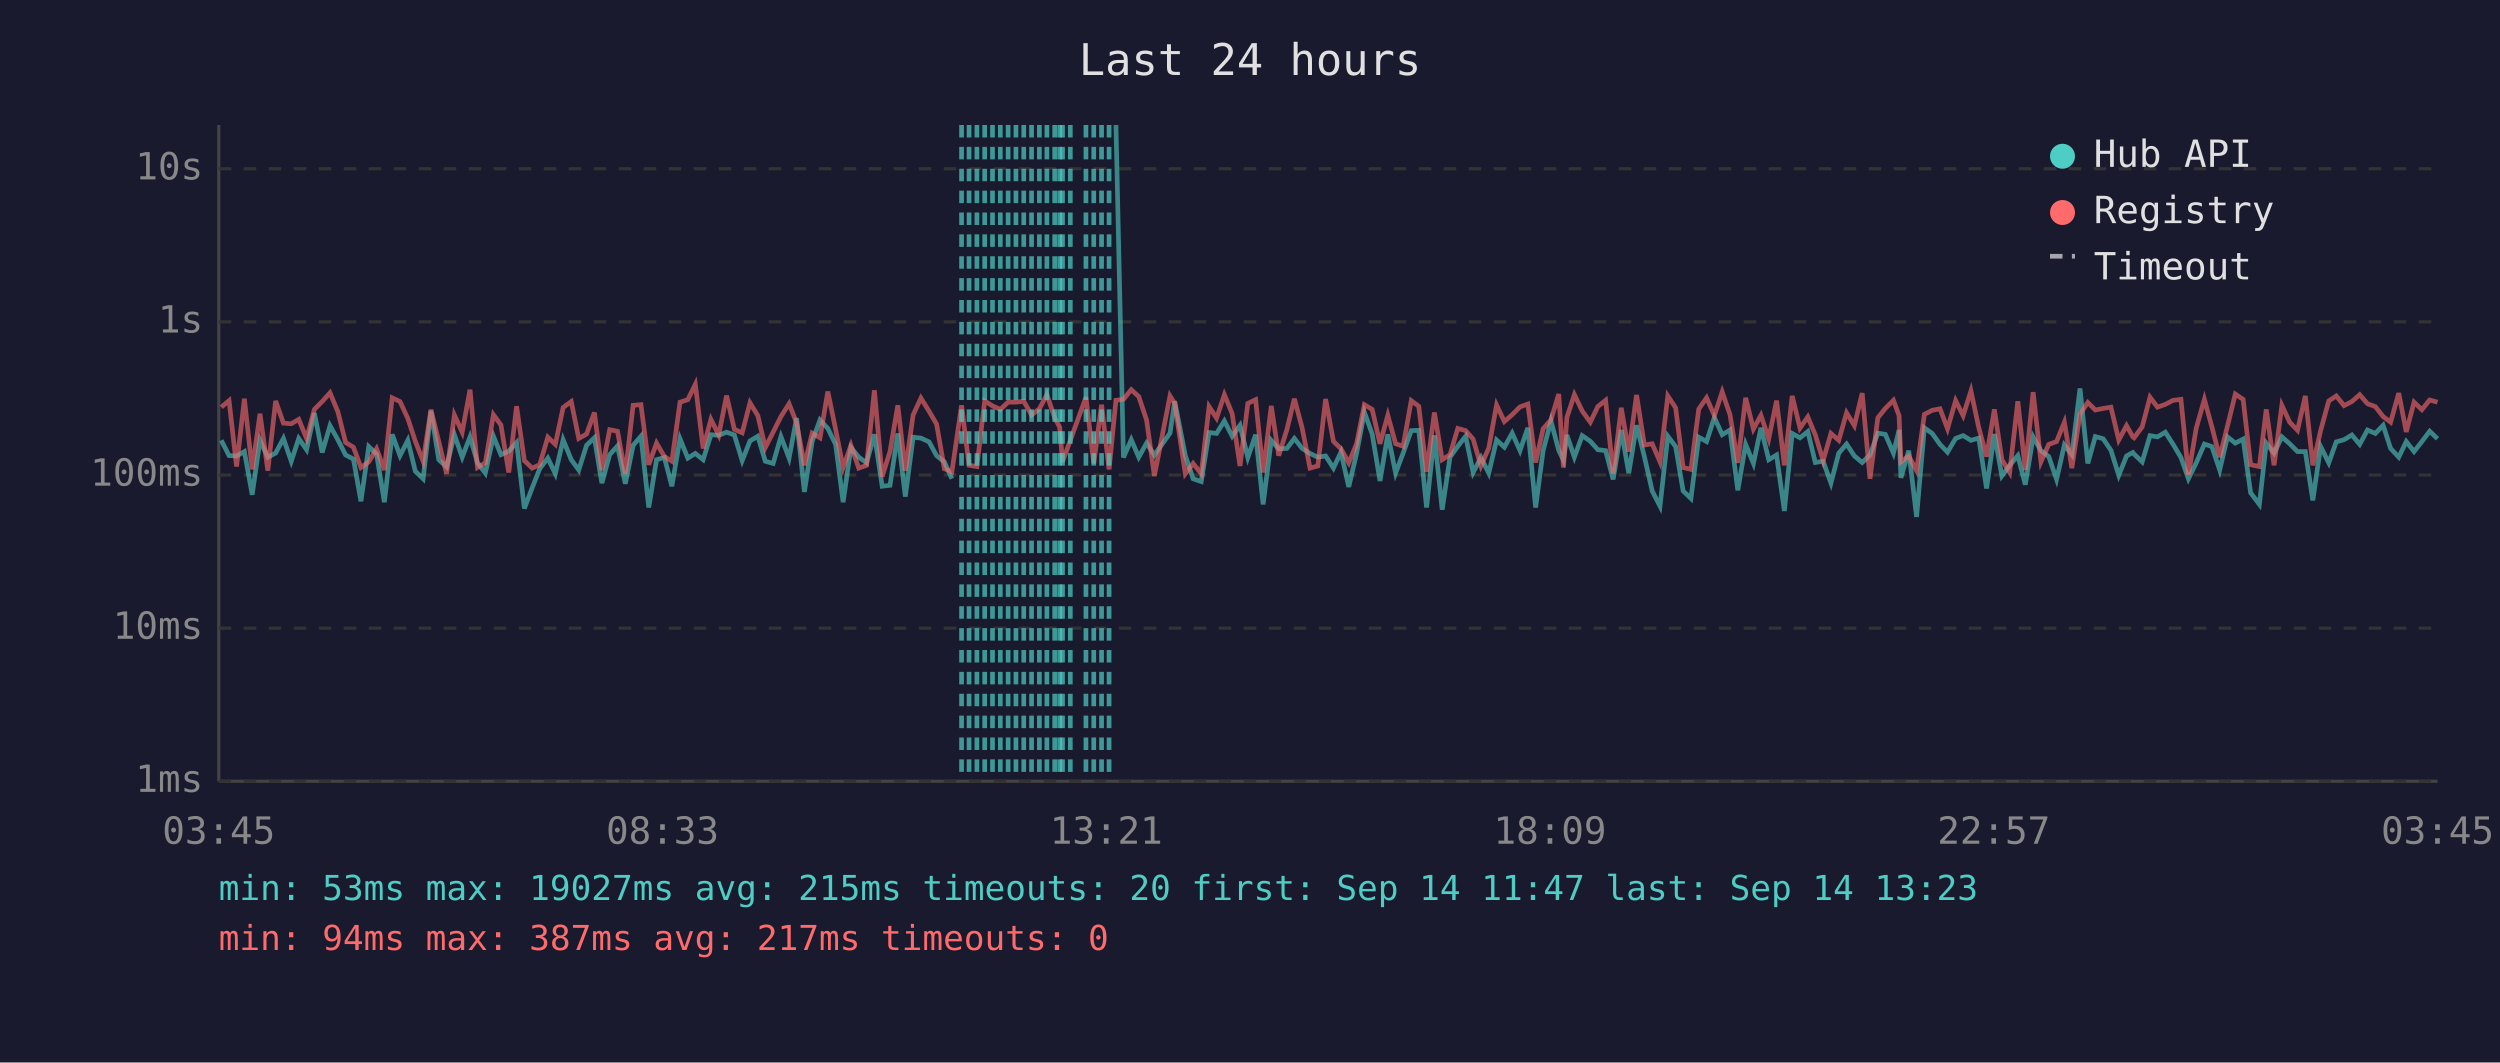
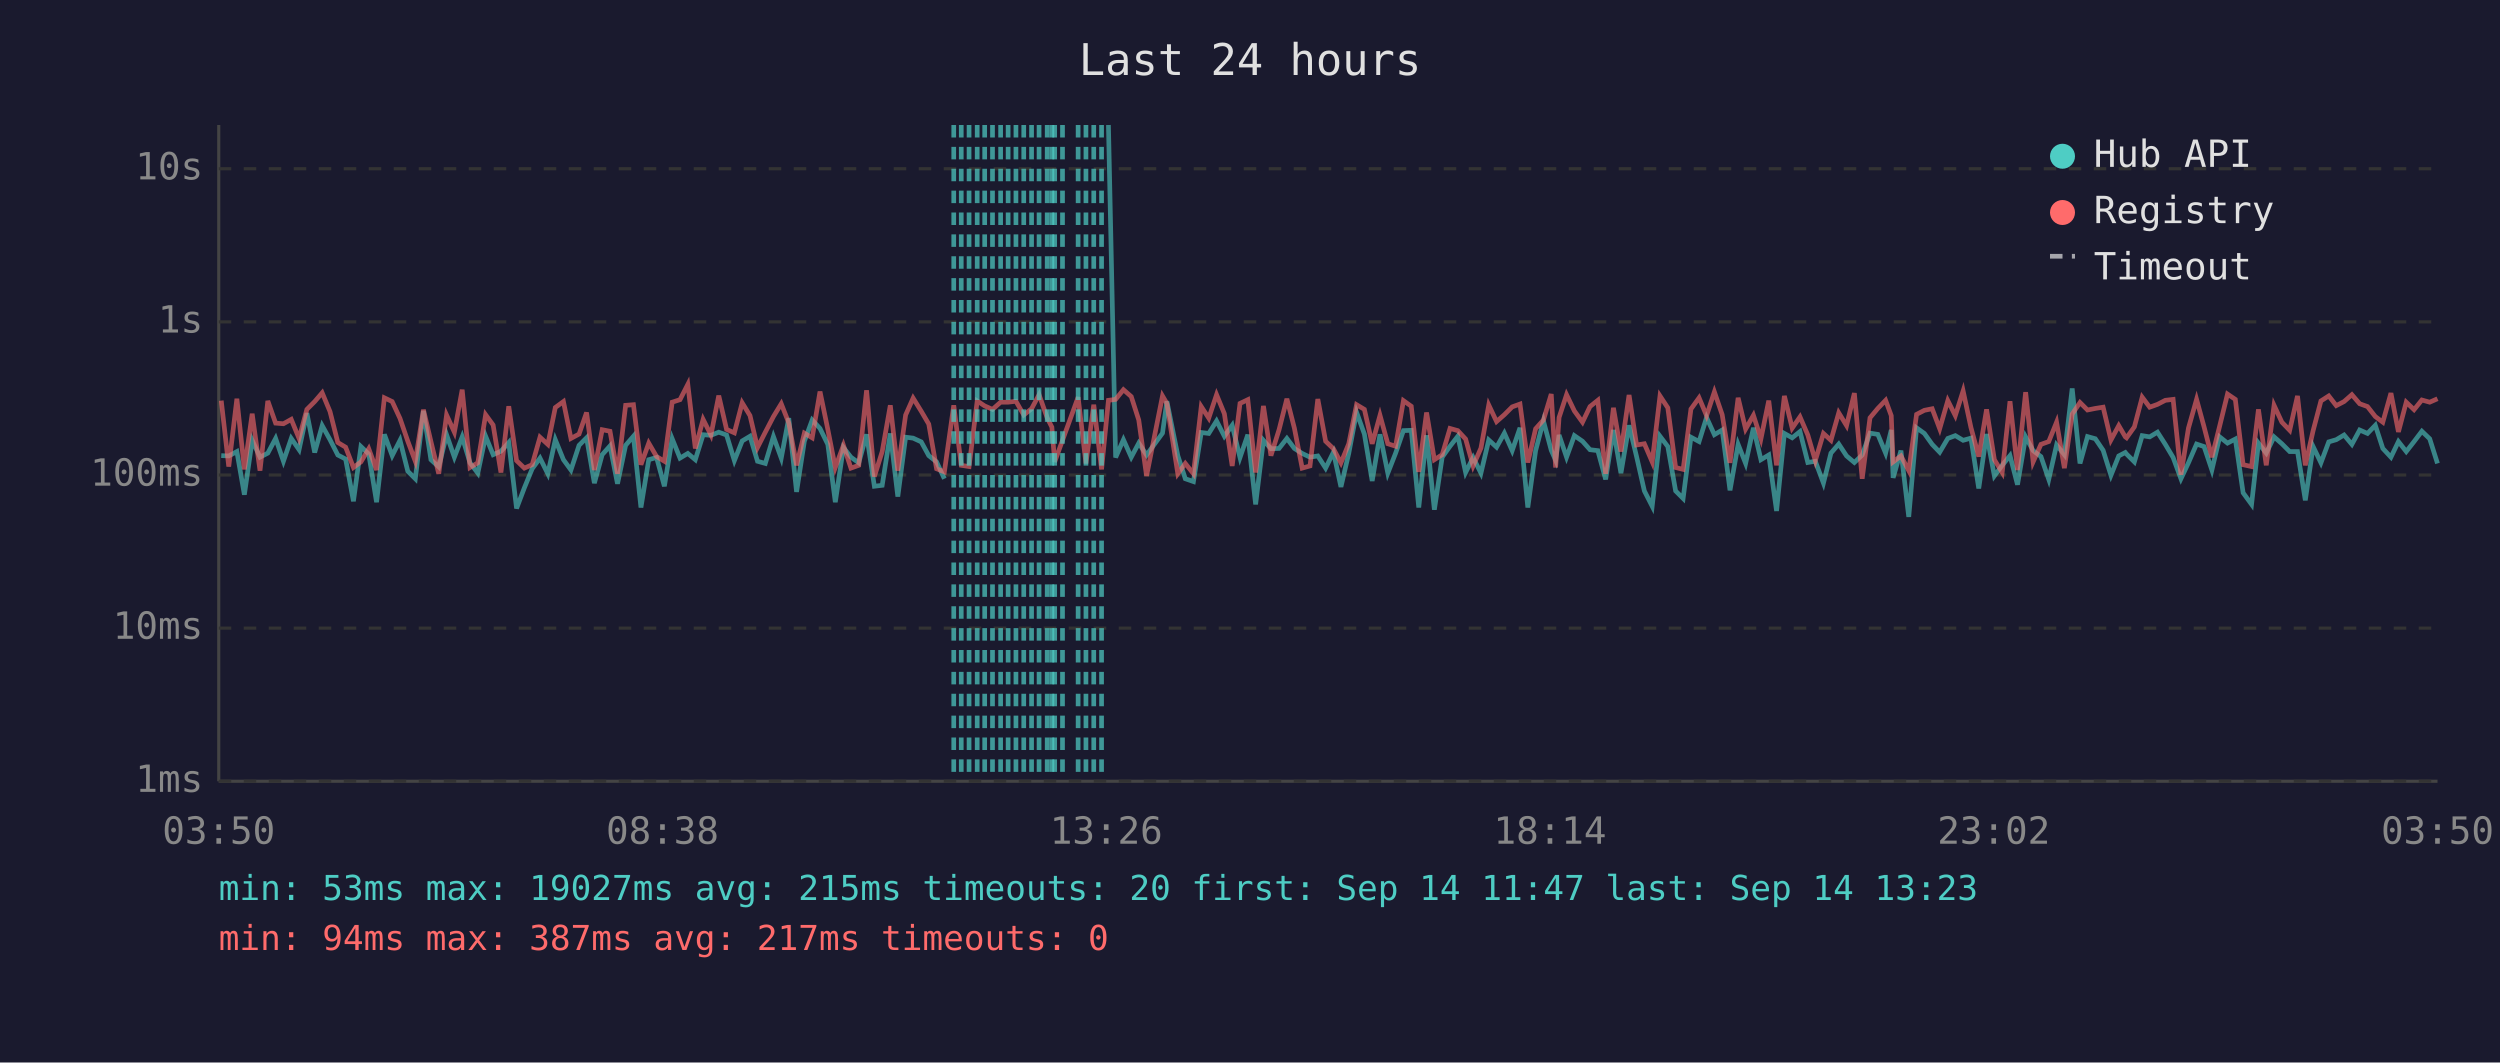
<svg xmlns="http://www.w3.org/2000/svg" viewBox="0 0 800 340" font-family="monospace" font-size="12">
  <rect width="800" height="340" fill="#1a1a2e" />
  <text x="400" y="24" fill="#e0e0e0" font-size="14" text-anchor="middle">Last 24 hours</text>
  <line x1="70" y1="40" x2="70" y2="250" stroke="#444" stroke-width="1" />
  <line x1="70" y1="250" x2="780" y2="250" stroke="#444" stroke-width="1" />
  <line x1="70" y1="250" x2="780" y2="250" stroke="#333" stroke-width="1" stroke-dasharray="4" />
  <text x="65" y="250" fill="#888" text-anchor="end" dominant-baseline="middle">1ms</text>
  <line x1="70" y1="201" x2="780" y2="201" stroke="#333" stroke-width="1" stroke-dasharray="4" />
  <text x="65" y="201" fill="#888" text-anchor="end" dominant-baseline="middle">10ms</text>
  <line x1="70" y1="152" x2="780" y2="152" stroke="#333" stroke-width="1" stroke-dasharray="4" />
  <text x="65" y="152" fill="#888" text-anchor="end" dominant-baseline="middle">100ms</text>
  <line x1="70" y1="103" x2="780" y2="103" stroke="#333" stroke-width="1" stroke-dasharray="4" />
  <text x="65" y="103" fill="#888" text-anchor="end" dominant-baseline="middle">1s</text>
  <line x1="70" y1="54" x2="780" y2="54" stroke="#333" stroke-width="1" stroke-dasharray="4" />
  <text x="65" y="54" fill="#888" text-anchor="end" dominant-baseline="middle">10s</text>
-   <text x="70" y="270" fill="#888" text-anchor="middle">03:45</text>
-   <text x="212" y="270" fill="#888" text-anchor="middle">08:33</text>
-   <text x="354" y="270" fill="#888" text-anchor="middle">13:21</text>
-   <text x="496" y="270" fill="#888" text-anchor="middle">18:09</text>
-   <text x="638" y="270" fill="#888" text-anchor="middle">22:57</text>
-   <text x="780" y="270" fill="#888" text-anchor="middle">03:45</text>
-   <polyline points="70.8,140.9 73.3,145.8 75.7,145.9 78.2,144.5 80.7,158.3 83.2,140.9 85.7,146.3 88.2,145.0 90.7,140.3 93.2,147.6 95.6,140.3 98.1,143.9 100.6,132.2 103.1,144.8 105.6,136.2 108.1,140.7 110.6,145.6 113.1,146.9 115.5,160.4 118.0,142.9 120.5,145.3 123.0,160.7 125.5,139.0 128.0,145.8 130.5,140.9 132.9,150.8 135.4,153.2 137.9,131.5 140.4,147.1 142.9,149.4 145.4,139.1 147.9,146.3 150.4,139.8 152.8,148.1 155.3,151.4 157.9,139.6 160.3,145.5 162.8,144.4 165.3,141.6 167.8,162.7 170.3,156.1 172.7,150.0 175.3,146.6 177.7,151.6 180.2,140.7 182.8,147.1 185.2,150.4 187.7,142.5 190.2,140.1 192.6,154.6 195.1,145.5 197.6,142.7 200.1,154.8 202.6,142.5 205.1,139.6 207.6,162.4 210.1,147.1 212.6,146.4 215.0,155.6 217.6,140.4 220.1,146.6 222.5,145.1 225.0,147.1 227.5,139.1 230.0,139.3 232.5,138.3 235.0,139.2 237.5,147.4 240.0,141.1 242.5,139.6 244.9,147.6 247.4,148.3 249.9,139.7 252.5,146.6 254.9,133.8 257.4,157.4 259.9,141.2 262.4,134.4 264.9,137.1 267.4,142.2 269.8,160.7 272.3,143.2 274.8,146.3 277.3,148.1 279.8,139.0 282.3,155.6 284.8,155.3 287.3,138.7 289.7,158.9 292.2,139.9 294.7,140.2 297.3,141.4 299.7,145.8 302.2,147.8 304.6,153.2" fill="none" stroke="#4ecdc4" stroke-width="1.5" opacity="0.6" />
-   <polyline points="357.1,40.0 359.5,146.4 362.0,140.7 364.4,146.3 366.9,141.8 369.4,145.6 374.4,138.6 375.9,128.4 379.3,145.8 381.8,153.2 384.4,154.1 386.9,138.4 389.3,138.7 391.8,134.7 394.3,139.6 396.8,136.1 399.3,146.4 401.8,139.1 404.2,161.4 406.8,140.9 409.2,143.6 411.8,143.5 414.2,140.3 416.7,143.5 419.2,145.1 421.7,146.3 424.2,145.9 426.7,149.8 429.1,144.7 431.6,155.8 434.1,145.1 436.6,131.9 439.1,138.9 441.6,153.9 444.1,139.0 446.6,151.4 449.0,145.0 451.6,137.8 454.0,137.7 456.5,162.4 459.0,139.3 461.5,163.1 464.0,146.3 466.5,142.8 469.0,139.6 471.4,151.2 473.9,146.4 476.4,151.4 478.9,140.8 481.4,143.1 483.9,138.6 486.4,144.2 488.9,136.9 491.4,162.4 493.8,144.2 496.3,134.7 498.8,144.1 500.3,147.3 501.4,139.2 503.8,146.3 506.3,139.4 508.9,141.2 511.3,143.9 513.8,144.2 516.2,153.4 518.8,137.6 521.2,151.4 523.7,136.1 526.2,146.1 528.7,157.1 531.2,162.0 533.7,139.6 536.2,142.9 538.6,157.1 541.1,159.5 543.6,139.9 546.1,141.3 548.6,133.6 551.1,139.1 553.6,137.6 556.1,156.9 558.6,142.2 561.1,148.3 563.5,136.9 566.0,147.1 568.5,145.6 571.0,163.5 573.5,138.7 576.0,140.1 578.5,138.1 580.9,148.0 583.4,147.6 585.9,154.6 588.4,145.0 590.9,142.1 593.4,145.9 595.9,148.0 598.4,145.6 600.9,138.6 603.3,139.0 605.9,145.0 607.7,137.6 608.3,152.9 610.8,144.2 613.3,165.4 615.8,136.9 618.3,138.7 620.8,142.2 623.2,144.7 625.8,140.3 628.2,139.4 630.7,140.9 633.2,140.2 635.7,156.3 638.2,138.9 640.6,152.3 643.1,148.9 645.7,145.8 648.1,155.1 650.6,139.8 653.1,144.2 655.6,146.1 658.1,153.4 660.6,142.4 663.0,145.5 665.6,124.3 668.1,148.3 670.5,139.7 673.0,140.4 675.5,144.1 678.0,152.1 680.5,145.9 682.5,144.8 682.9,145.3 685.5,147.8 688.0,139.4 690.4,139.8 692.9,138.3 695.4,142.2 697.9,146.4 700.3,153.2 702.8,148.1 705.4,142.1 707.8,142.9 710.3,150.4 712.8,139.8 715.3,141.8 717.8,140.5 720.2,157.7 723.0,161.4 725.2,141.8 727.7,145.0 730.2,139.8 732.7,142.0 735.2,144.5 737.7,144.5 740.1,160.1 742.6,142.9 745.2,148.1 747.6,141.4 750.1,140.7 752.6,139.2 755.1,142.2 757.6,137.6 760.1,138.7 762.6,136.1 765.0,143.5 767.6,146.3 770.0,141.3 772.5,144.5 775.0,141.3 777.5,138.0 780.0,140.4" fill="none" stroke="#4ecdc4" stroke-width="1.5" opacity="0.6" />
-   <polyline points="70.8,130.3 73.3,128.2 75.7,149.3 78.2,127.6 80.7,150.2 83.2,132.4 85.7,150.6 88.2,128.3 90.7,135.4 93.2,135.6 95.6,134.2 98.1,140.3 100.6,131.0 103.1,128.5 105.6,125.7 108.1,131.7 110.6,141.6 113.1,143.1 115.5,149.6 118.0,147.8 120.5,143.6 123.0,150.4 125.5,127.3 128.0,128.5 130.5,133.9 132.9,141.2 135.4,147.6 137.9,131.1 140.4,141.3 142.9,151.6 145.4,132.8 147.9,138.3 150.4,124.7 152.8,149.6 155.3,148.1 157.9,132.7 160.3,136.0 162.8,151.2 165.3,130.0 167.8,147.4 170.3,149.8 172.7,148.7 175.3,139.9 177.7,142.2 180.2,130.4 182.8,128.5 185.2,140.3 187.7,138.9 190.2,132.0 192.6,150.4 195.1,137.5 197.6,138.0 200.1,151.6 202.6,129.7 205.1,129.5 207.6,148.7 210.1,141.8 212.6,146.1 215.0,147.6 217.6,128.7 220.1,127.9 222.5,123.0 225.0,143.5 227.5,134.2 230.0,139.2 232.5,126.6 235.0,137.4 237.5,138.5 240.0,128.9 242.5,133.0 244.9,143.2 247.4,138.3 249.9,133.3 252.5,129.2 254.9,135.3 257.4,148.9 259.9,138.6 262.4,140.1 264.9,125.3 267.4,137.4 269.8,149.6 272.3,142.5 274.8,149.8 277.3,148.9 279.8,124.9 282.3,152.5 284.8,144.5 287.3,129.7 289.7,150.6 292.2,132.8 294.7,127.4 297.3,131.6 299.7,135.7 302.2,150.0 304.6,151.0 307.7,129.7 310.1,148.9 312.6,149.3 315.1,128.3 317.6,129.9 320.1,131.0 322.6,128.7 325.1,128.7 327.6,128.4 330.1,132.8 332.6,130.8 335.0,126.3 337.5,133.7 339.1,136.7 340.0,147.8 342.5,140.9 347.5,127.1 350.0,148.3 352.5,129.5 354.9,150.2 357.1,128.1 359.5,127.8 362.0,124.7 364.4,126.9 366.9,134.4 369.4,152.3 374.4,126.7 375.9,129.1 379.3,151.6 381.8,148.3 384.4,151.6 386.9,130.1 389.3,133.8 391.8,126.3 394.3,132.4 396.8,149.1 399.3,129.1 401.8,127.9 404.2,151.2 406.8,129.9 409.2,145.8 411.8,137.5 414.2,127.6 416.7,137.0 419.2,149.8 421.7,149.1 424.2,127.7 426.7,141.2 429.1,143.6 431.6,148.1 434.1,142.0 436.6,129.5 439.1,131.0 441.6,142.0 444.1,132.9 446.6,142.0 449.0,142.8 451.6,128.2 454.0,130.0 456.5,151.0 459.0,132.0 461.5,147.1 464.0,145.5 466.5,137.1 469.0,137.8 471.4,140.5 473.9,149.1 476.4,143.4 478.9,129.6 481.4,134.9 483.9,132.7 486.4,130.2 488.9,129.3 491.4,148.0 493.8,137.2 496.3,134.4 498.8,126.1 500.3,149.6 501.4,133.6 503.8,126.3 506.3,131.5 508.9,135.1 511.3,130.1 513.8,128.1 516.2,151.6 518.8,130.5 521.2,144.5 523.7,126.4 526.2,142.4 528.7,142.0 531.2,147.8 533.7,126.7 536.2,130.5 538.6,149.6 541.1,150.2 543.6,130.9 546.1,127.3 548.6,133.0 551.1,125.4 553.6,132.7 556.1,148.1 558.6,127.3 561.1,137.3 563.5,132.9 566.0,140.4 568.5,128.2 571.0,148.9 573.5,126.7 576.0,137.0 578.5,133.4 580.9,139.2 583.4,147.4 585.9,138.7 588.4,140.9 590.9,132.1 593.4,136.2 595.9,125.8 598.4,153.2 600.9,133.7 603.3,130.7 605.9,128.1 607.7,133.0 608.3,147.8 610.8,145.9 613.3,150.6 615.8,132.6 618.3,131.3 620.8,130.8 623.2,137.2 625.8,128.2 628.2,133.0 630.7,125.1 633.2,136.8 635.7,146.1 638.2,131.0 640.6,147.1 643.1,151.2 645.7,128.4 648.1,150.4 650.6,125.5 653.1,147.8 655.6,142.2 658.1,141.3 660.6,135.1 663.0,149.8 665.6,132.5 668.1,128.8 670.5,131.2 673.0,130.7 675.5,130.3 678.0,140.8 680.5,136.2 682.5,139.8 682.9,140.1 685.5,136.6 688.0,127.1 690.4,130.3 692.9,129.4 695.4,128.1 697.9,127.8 700.3,151.9 702.8,137.0 705.4,127.8 707.8,136.6 710.3,146.3 712.8,136.3 715.3,126.1 717.8,127.8 720.2,148.7 723.0,149.3 725.2,131.0 727.7,148.9 730.2,129.7 732.7,135.1 735.2,137.7 737.7,126.7 740.1,148.9 742.6,137.8 745.2,128.3 747.6,126.7 750.1,129.8 752.6,128.5 755.1,126.3 757.6,129.2 760.1,130.1 762.6,133.3 765.0,135.1 767.6,125.8 770.0,138.2 772.5,128.7 775.0,131.1 777.5,128.0 780.0,128.7" fill="none" stroke="#ff6b6b" stroke-width="1.5" opacity="0.6" />
-   <line x1="307.7" y1="40" x2="307.7" y2="250" stroke="#4ecdc4" stroke-width="1.5" stroke-dasharray="4,3" opacity="0.7" />
+   <text x="70" y="270" fill="#888" text-anchor="middle">03:50</text>
+   <text x="212" y="270" fill="#888" text-anchor="middle">08:38</text>
+   <text x="354" y="270" fill="#888" text-anchor="middle">13:26</text>
+   <text x="496" y="270" fill="#888" text-anchor="middle">18:14</text>
+   <text x="638" y="270" fill="#888" text-anchor="middle">23:02</text>
+   <text x="780" y="270" fill="#888" text-anchor="middle">03:50</text>
+   <polyline points="70.8,145.8 73.2,145.9 75.8,144.5 78.2,158.3 80.7,140.9 83.2,146.3 85.7,145.0 88.2,140.3 90.7,147.6 93.2,140.3 95.7,143.9 98.2,132.2 100.7,144.8 103.1,136.2 105.6,140.7 108.1,145.6 110.6,146.9 113.1,160.4 115.5,142.9 118.0,145.3 120.5,160.7 123.0,139.0 125.5,145.8 128.0,140.9 130.5,150.8 132.9,153.2 135.5,131.5 137.9,147.1 140.4,149.4 142.9,139.1 145.4,146.3 147.9,139.8 150.4,148.1 152.9,151.4 155.4,139.6 157.8,145.5 160.3,144.4 162.8,141.6 165.3,162.7 167.8,156.1 170.3,150.0 172.8,146.6 175.3,151.6 177.7,140.7 180.3,147.1 182.7,150.4 185.3,142.5 187.7,140.1 190.2,154.6 192.7,145.5 195.2,142.7 197.6,154.8 200.2,142.5 202.7,139.6 205.1,162.4 207.6,147.1 210.1,146.4 212.6,155.6 215.1,140.4 217.6,146.6 220.1,145.1 222.5,147.1 225.0,139.1 227.5,139.3 230.0,138.3 232.5,139.2 235.0,147.4 237.5,141.1 240.0,139.6 242.4,147.6 244.9,148.3 247.5,139.7 250.0,146.6 252.4,133.8 254.9,157.4 257.4,141.2 259.9,134.4 262.4,137.1 264.9,142.2 267.3,160.7 269.9,143.2 272.3,146.3 274.8,148.1 277.3,139.0 279.8,155.6 282.3,155.3 284.9,138.7 287.3,158.9 289.8,139.9 292.2,140.2 294.8,141.4 297.2,145.8 299.7,147.8 302.2,153.2" fill="none" stroke="#4ecdc4" stroke-width="1.5" opacity="0.6" />
+   <polyline points="354.7,40.0 357.0,146.4 359.5,140.7 362.0,146.3 364.4,141.8 366.9,145.6 372.0,138.6 373.4,128.4 376.9,145.8 379.3,153.2 381.9,154.1 384.4,138.4 386.8,138.7 389.3,134.7 391.8,139.6 394.3,136.1 396.8,146.4 399.3,139.1 401.8,161.4 404.3,140.9 406.7,143.6 409.3,143.5 411.8,140.3 414.2,143.5 416.7,145.1 419.2,146.3 421.7,145.9 424.2,149.8 426.7,144.7 429.1,155.8 431.6,145.1 434.1,131.9 436.6,138.9 439.1,153.9 441.6,139.0 444.1,151.4 446.6,145.0 449.1,137.8 451.6,137.7 454.0,162.4 456.5,139.3 459.0,163.1 461.5,146.3 464.0,142.8 466.5,139.6 469.0,151.2 471.4,146.4 473.9,151.4 476.4,140.8 478.9,143.1 481.4,138.6 483.9,144.2 486.4,136.9 488.9,162.4 491.4,144.2 493.9,134.7 496.4,144.1 497.8,147.3 498.9,139.2 501.3,146.3 503.8,139.4 506.4,141.2 508.8,143.9 511.3,144.2 513.8,153.4 516.3,137.6 518.7,151.4 521.3,136.1 523.7,146.1 526.2,157.1 528.7,162.0 531.2,139.6 533.7,142.9 536.2,157.1 538.6,159.5 541.1,139.9 543.7,141.3 546.1,133.6 548.6,139.1 551.1,137.6 553.6,156.9 556.2,142.2 558.6,148.3 561.1,136.9 563.5,147.1 566.0,145.6 568.5,163.5 571.0,138.7 573.5,140.1 576.0,138.1 578.5,148.0 580.9,147.6 583.5,154.6 585.9,145.0 588.4,142.1 590.9,145.9 593.4,148.0 595.9,145.6 598.4,138.6 600.9,139.0 603.4,145.0 605.2,137.6 605.8,152.9 608.3,144.2 610.8,165.4 613.3,136.9 615.8,138.7 618.3,142.2 620.7,144.7 623.3,140.3 625.7,139.4 628.2,140.9 630.7,140.2 633.2,156.3 635.7,138.9 638.2,152.3 640.7,148.9 643.2,145.8 645.6,155.1 648.2,139.8 650.6,144.2 653.1,146.1 655.6,153.4 658.1,142.4 660.6,145.5 663.1,124.3 665.6,148.3 668.0,139.7 670.5,140.4 673.0,144.1 675.5,152.1 678.0,145.9 680.1,144.8 680.5,145.3 683.0,147.8 685.5,139.4 687.9,139.8 690.4,138.3 692.9,142.2 695.4,146.4 697.9,153.2 700.3,148.1 702.9,142.1 705.3,142.9 707.8,150.4 710.3,139.8 712.8,141.8 715.3,140.5 717.8,157.7 720.5,161.4 722.7,141.8 725.2,145.0 727.7,139.8 730.2,142.0 732.7,144.5 735.2,144.5 737.7,160.1 740.2,142.9 742.7,148.1 745.2,141.4 747.6,140.7 750.1,139.2 752.6,142.2 755.1,137.6 757.6,138.7 760.1,136.1 762.5,143.5 765.1,146.3 767.5,141.3 770.0,144.5 772.5,141.3 775.0,138.0 777.5,140.4 780.0,148.3" fill="none" stroke="#4ecdc4" stroke-width="1.5" opacity="0.6" />
+   <polyline points="70.8,128.2 73.2,149.3 75.8,127.6 78.2,150.2 80.7,132.4 83.2,150.6 85.7,128.3 88.2,135.4 90.7,135.6 93.2,134.2 95.7,140.3 98.2,131.0 100.7,128.5 103.1,125.7 105.6,131.7 108.1,141.6 110.6,143.1 113.1,149.6 115.5,147.8 118.0,143.6 120.5,150.4 123.0,127.3 125.5,128.5 128.0,133.9 130.5,141.2 132.9,147.6 135.5,131.1 137.9,141.3 140.4,151.6 142.9,132.8 145.4,138.3 147.9,124.7 150.4,149.6 152.9,148.1 155.4,132.7 157.8,136.0 160.3,151.2 162.8,130.0 165.3,147.4 167.8,149.8 170.3,148.7 172.8,139.9 175.3,142.2 177.7,130.4 180.3,128.5 182.7,140.3 185.3,138.9 187.7,132.0 190.2,150.4 192.7,137.5 195.2,138.0 197.6,151.6 200.2,129.7 202.7,129.5 205.1,148.7 207.6,141.8 210.1,146.1 212.6,147.6 215.1,128.7 217.6,127.9 220.1,123.0 222.5,143.5 225.0,134.2 227.5,139.2 230.0,126.6 232.5,137.4 235.0,138.5 237.5,128.9 240.0,133.0 242.4,143.2 244.9,138.3 247.5,133.3 250.0,129.2 252.4,135.3 254.9,148.9 257.4,138.6 259.9,140.1 262.4,125.3 264.9,137.4 267.3,149.6 269.9,142.5 272.3,149.8 274.8,148.9 277.3,124.9 279.8,152.5 282.3,144.5 284.9,129.7 287.3,150.6 289.8,132.8 292.2,127.4 294.8,131.6 297.2,135.7 299.7,150.0 302.2,151.0 305.2,129.7 307.6,148.9 310.1,149.3 312.7,128.3 315.1,129.9 317.6,131.0 320.2,128.7 322.6,128.7 325.1,128.4 327.6,132.8 330.1,130.8 332.5,126.3 335.1,133.7 336.6,136.7 337.5,147.8 340.0,140.9 345.0,127.1 347.5,148.3 350.0,129.5 352.5,150.2 354.7,128.1 357.0,127.8 359.5,124.7 362.0,126.9 364.4,134.4 366.9,152.3 372.0,126.7 373.4,129.1 376.9,151.6 379.3,148.3 381.9,151.6 384.4,130.1 386.8,133.8 389.3,126.3 391.8,132.4 394.3,149.1 396.8,129.1 399.3,127.9 401.8,151.2 404.3,129.9 406.7,145.8 409.3,137.5 411.8,127.6 414.2,137.0 416.7,149.8 419.2,149.1 421.7,127.7 424.2,141.2 426.7,143.6 429.1,148.1 431.6,142.0 434.1,129.5 436.6,131.0 439.1,142.0 441.6,132.9 444.1,142.0 446.6,142.8 449.1,128.2 451.6,130.0 454.0,151.0 456.5,132.0 459.0,147.1 461.5,145.5 464.0,137.1 466.5,137.8 469.0,140.5 471.4,149.1 473.9,143.4 476.4,129.6 478.9,134.9 481.4,132.7 483.9,130.2 486.4,129.3 488.9,148.0 491.4,137.2 493.9,134.4 496.4,126.1 497.8,149.6 498.9,133.6 501.3,126.3 503.8,131.5 506.4,135.1 508.8,130.1 511.3,128.1 513.8,151.6 516.3,130.5 518.7,144.5 521.3,126.4 523.7,142.4 526.2,142.0 528.7,147.8 531.2,126.7 533.7,130.5 536.2,149.6 538.6,150.2 541.1,130.9 543.7,127.3 546.1,133.0 548.6,125.4 551.1,132.7 553.6,148.1 556.2,127.3 558.6,137.3 561.1,132.9 563.5,140.4 566.0,128.2 568.5,148.9 571.0,126.7 573.5,137.0 576.0,133.4 578.5,139.2 580.9,147.4 583.5,138.7 585.9,140.9 588.4,132.1 590.9,136.2 593.4,125.8 595.9,153.2 598.4,133.7 600.9,130.7 603.4,128.1 605.2,133.0 605.8,147.8 608.3,145.9 610.8,150.6 613.3,132.6 615.8,131.3 618.3,130.8 620.7,137.2 623.3,128.2 625.7,133.0 628.2,125.1 630.7,136.8 633.2,146.1 635.7,131.0 638.2,147.1 640.7,151.2 643.2,128.4 645.6,150.4 648.2,125.5 650.6,147.8 653.1,142.2 655.6,141.3 658.1,135.1 660.6,149.8 663.1,132.5 665.6,128.8 668.0,131.2 670.5,130.7 673.0,130.3 675.5,140.8 678.0,136.2 680.1,139.8 680.5,140.1 683.0,136.6 685.5,127.1 687.9,130.3 690.4,129.4 692.9,128.1 695.4,127.8 697.9,151.9 700.3,137.0 702.9,127.8 705.3,136.6 707.8,146.3 710.3,136.3 712.8,126.1 715.3,127.8 717.8,148.7 720.5,149.3 722.7,131.0 725.2,148.9 727.7,129.7 730.2,135.1 732.7,137.7 735.2,126.7 737.7,148.9 740.2,137.8 742.7,128.3 745.2,126.7 747.6,129.8 750.1,128.5 752.6,126.3 755.1,129.2 757.6,130.1 760.1,133.3 762.5,135.1 765.1,125.8 767.5,138.2 770.0,128.7 772.5,131.1 775.0,128.0 777.5,128.7 780.0,127.6" fill="none" stroke="#ff6b6b" stroke-width="1.5" opacity="0.6" />
+   <line x1="305.2" y1="40" x2="305.2" y2="250" stroke="#4ecdc4" stroke-width="1.5" stroke-dasharray="4,3" opacity="0.7" />
+   <line x1="307.6" y1="40" x2="307.6" y2="250" stroke="#4ecdc4" stroke-width="1.5" stroke-dasharray="4,3" opacity="0.7" />
  <line x1="310.1" y1="40" x2="310.1" y2="250" stroke="#4ecdc4" stroke-width="1.5" stroke-dasharray="4,3" opacity="0.7" />
-   <line x1="312.6" y1="40" x2="312.6" y2="250" stroke="#4ecdc4" stroke-width="1.5" stroke-dasharray="4,3" opacity="0.7" />
+   <line x1="312.7" y1="40" x2="312.7" y2="250" stroke="#4ecdc4" stroke-width="1.5" stroke-dasharray="4,3" opacity="0.7" />
  <line x1="315.1" y1="40" x2="315.1" y2="250" stroke="#4ecdc4" stroke-width="1.5" stroke-dasharray="4,3" opacity="0.7" />
  <line x1="317.6" y1="40" x2="317.6" y2="250" stroke="#4ecdc4" stroke-width="1.5" stroke-dasharray="4,3" opacity="0.7" />
-   <line x1="320.1" y1="40" x2="320.1" y2="250" stroke="#4ecdc4" stroke-width="1.5" stroke-dasharray="4,3" opacity="0.7" />
+   <line x1="320.2" y1="40" x2="320.2" y2="250" stroke="#4ecdc4" stroke-width="1.5" stroke-dasharray="4,3" opacity="0.7" />
  <line x1="322.6" y1="40" x2="322.6" y2="250" stroke="#4ecdc4" stroke-width="1.5" stroke-dasharray="4,3" opacity="0.7" />
  <line x1="325.1" y1="40" x2="325.1" y2="250" stroke="#4ecdc4" stroke-width="1.5" stroke-dasharray="4,3" opacity="0.7" />
  <line x1="327.6" y1="40" x2="327.6" y2="250" stroke="#4ecdc4" stroke-width="1.5" stroke-dasharray="4,3" opacity="0.7" />
  <line x1="330.1" y1="40" x2="330.1" y2="250" stroke="#4ecdc4" stroke-width="1.5" stroke-dasharray="4,3" opacity="0.7" />
-   <line x1="332.6" y1="40" x2="332.6" y2="250" stroke="#4ecdc4" stroke-width="1.5" stroke-dasharray="4,3" opacity="0.7" />
-   <line x1="335.0" y1="40" x2="335.0" y2="250" stroke="#4ecdc4" stroke-width="1.5" stroke-dasharray="4,3" opacity="0.7" />
+   <line x1="332.5" y1="40" x2="332.5" y2="250" stroke="#4ecdc4" stroke-width="1.5" stroke-dasharray="4,3" opacity="0.7" />
+   <line x1="335.1" y1="40" x2="335.1" y2="250" stroke="#4ecdc4" stroke-width="1.5" stroke-dasharray="4,3" opacity="0.7" />
+   <line x1="336.6" y1="40" x2="336.6" y2="250" stroke="#4ecdc4" stroke-width="1.5" stroke-dasharray="4,3" opacity="0.7" />
  <line x1="337.5" y1="40" x2="337.5" y2="250" stroke="#4ecdc4" stroke-width="1.5" stroke-dasharray="4,3" opacity="0.7" />
-   <line x1="339.1" y1="40" x2="339.1" y2="250" stroke="#4ecdc4" stroke-width="1.5" stroke-dasharray="4,3" opacity="0.7" />
  <line x1="340.0" y1="40" x2="340.0" y2="250" stroke="#4ecdc4" stroke-width="1.5" stroke-dasharray="4,3" opacity="0.7" />
-   <line x1="342.5" y1="40" x2="342.5" y2="250" stroke="#4ecdc4" stroke-width="1.5" stroke-dasharray="4,3" opacity="0.7" />
+   <line x1="345.0" y1="40" x2="345.0" y2="250" stroke="#4ecdc4" stroke-width="1.5" stroke-dasharray="4,3" opacity="0.7" />
  <line x1="347.5" y1="40" x2="347.5" y2="250" stroke="#4ecdc4" stroke-width="1.5" stroke-dasharray="4,3" opacity="0.7" />
  <line x1="350.0" y1="40" x2="350.0" y2="250" stroke="#4ecdc4" stroke-width="1.5" stroke-dasharray="4,3" opacity="0.7" />
  <line x1="352.5" y1="40" x2="352.5" y2="250" stroke="#4ecdc4" stroke-width="1.5" stroke-dasharray="4,3" opacity="0.7" />
-   <line x1="354.9" y1="40" x2="354.9" y2="250" stroke="#4ecdc4" stroke-width="1.5" stroke-dasharray="4,3" opacity="0.7" />
  <circle cx="660" cy="50" r="4" fill="#4ecdc4" />
  <text x="670" y="50" fill="#e0e0e0" dominant-baseline="middle">Hub API</text>
  <circle cx="660" cy="68" r="4" fill="#ff6b6b" />
  <text x="670" y="68" fill="#e0e0e0" dominant-baseline="middle">Registry</text>
  <line x1="656" y1="82" x2="664" y2="82" stroke="#e0e0e0" stroke-width="1.5" stroke-dasharray="4,3" opacity="0.7" />
  <text x="670" y="86" fill="#e0e0e0" dominant-baseline="middle">Timeout</text>
  <text x="70" y="288" fill="#4ecdc4" font-size="11">min: 53ms  max: 19027ms  avg: 215ms  timeouts: 20  first: Sep 14 11:47  last: Sep 14 13:23</text>
  <text x="70" y="304" fill="#ff6b6b" font-size="11">min: 94ms  max: 387ms  avg: 217ms  timeouts: 0</text>
</svg>
